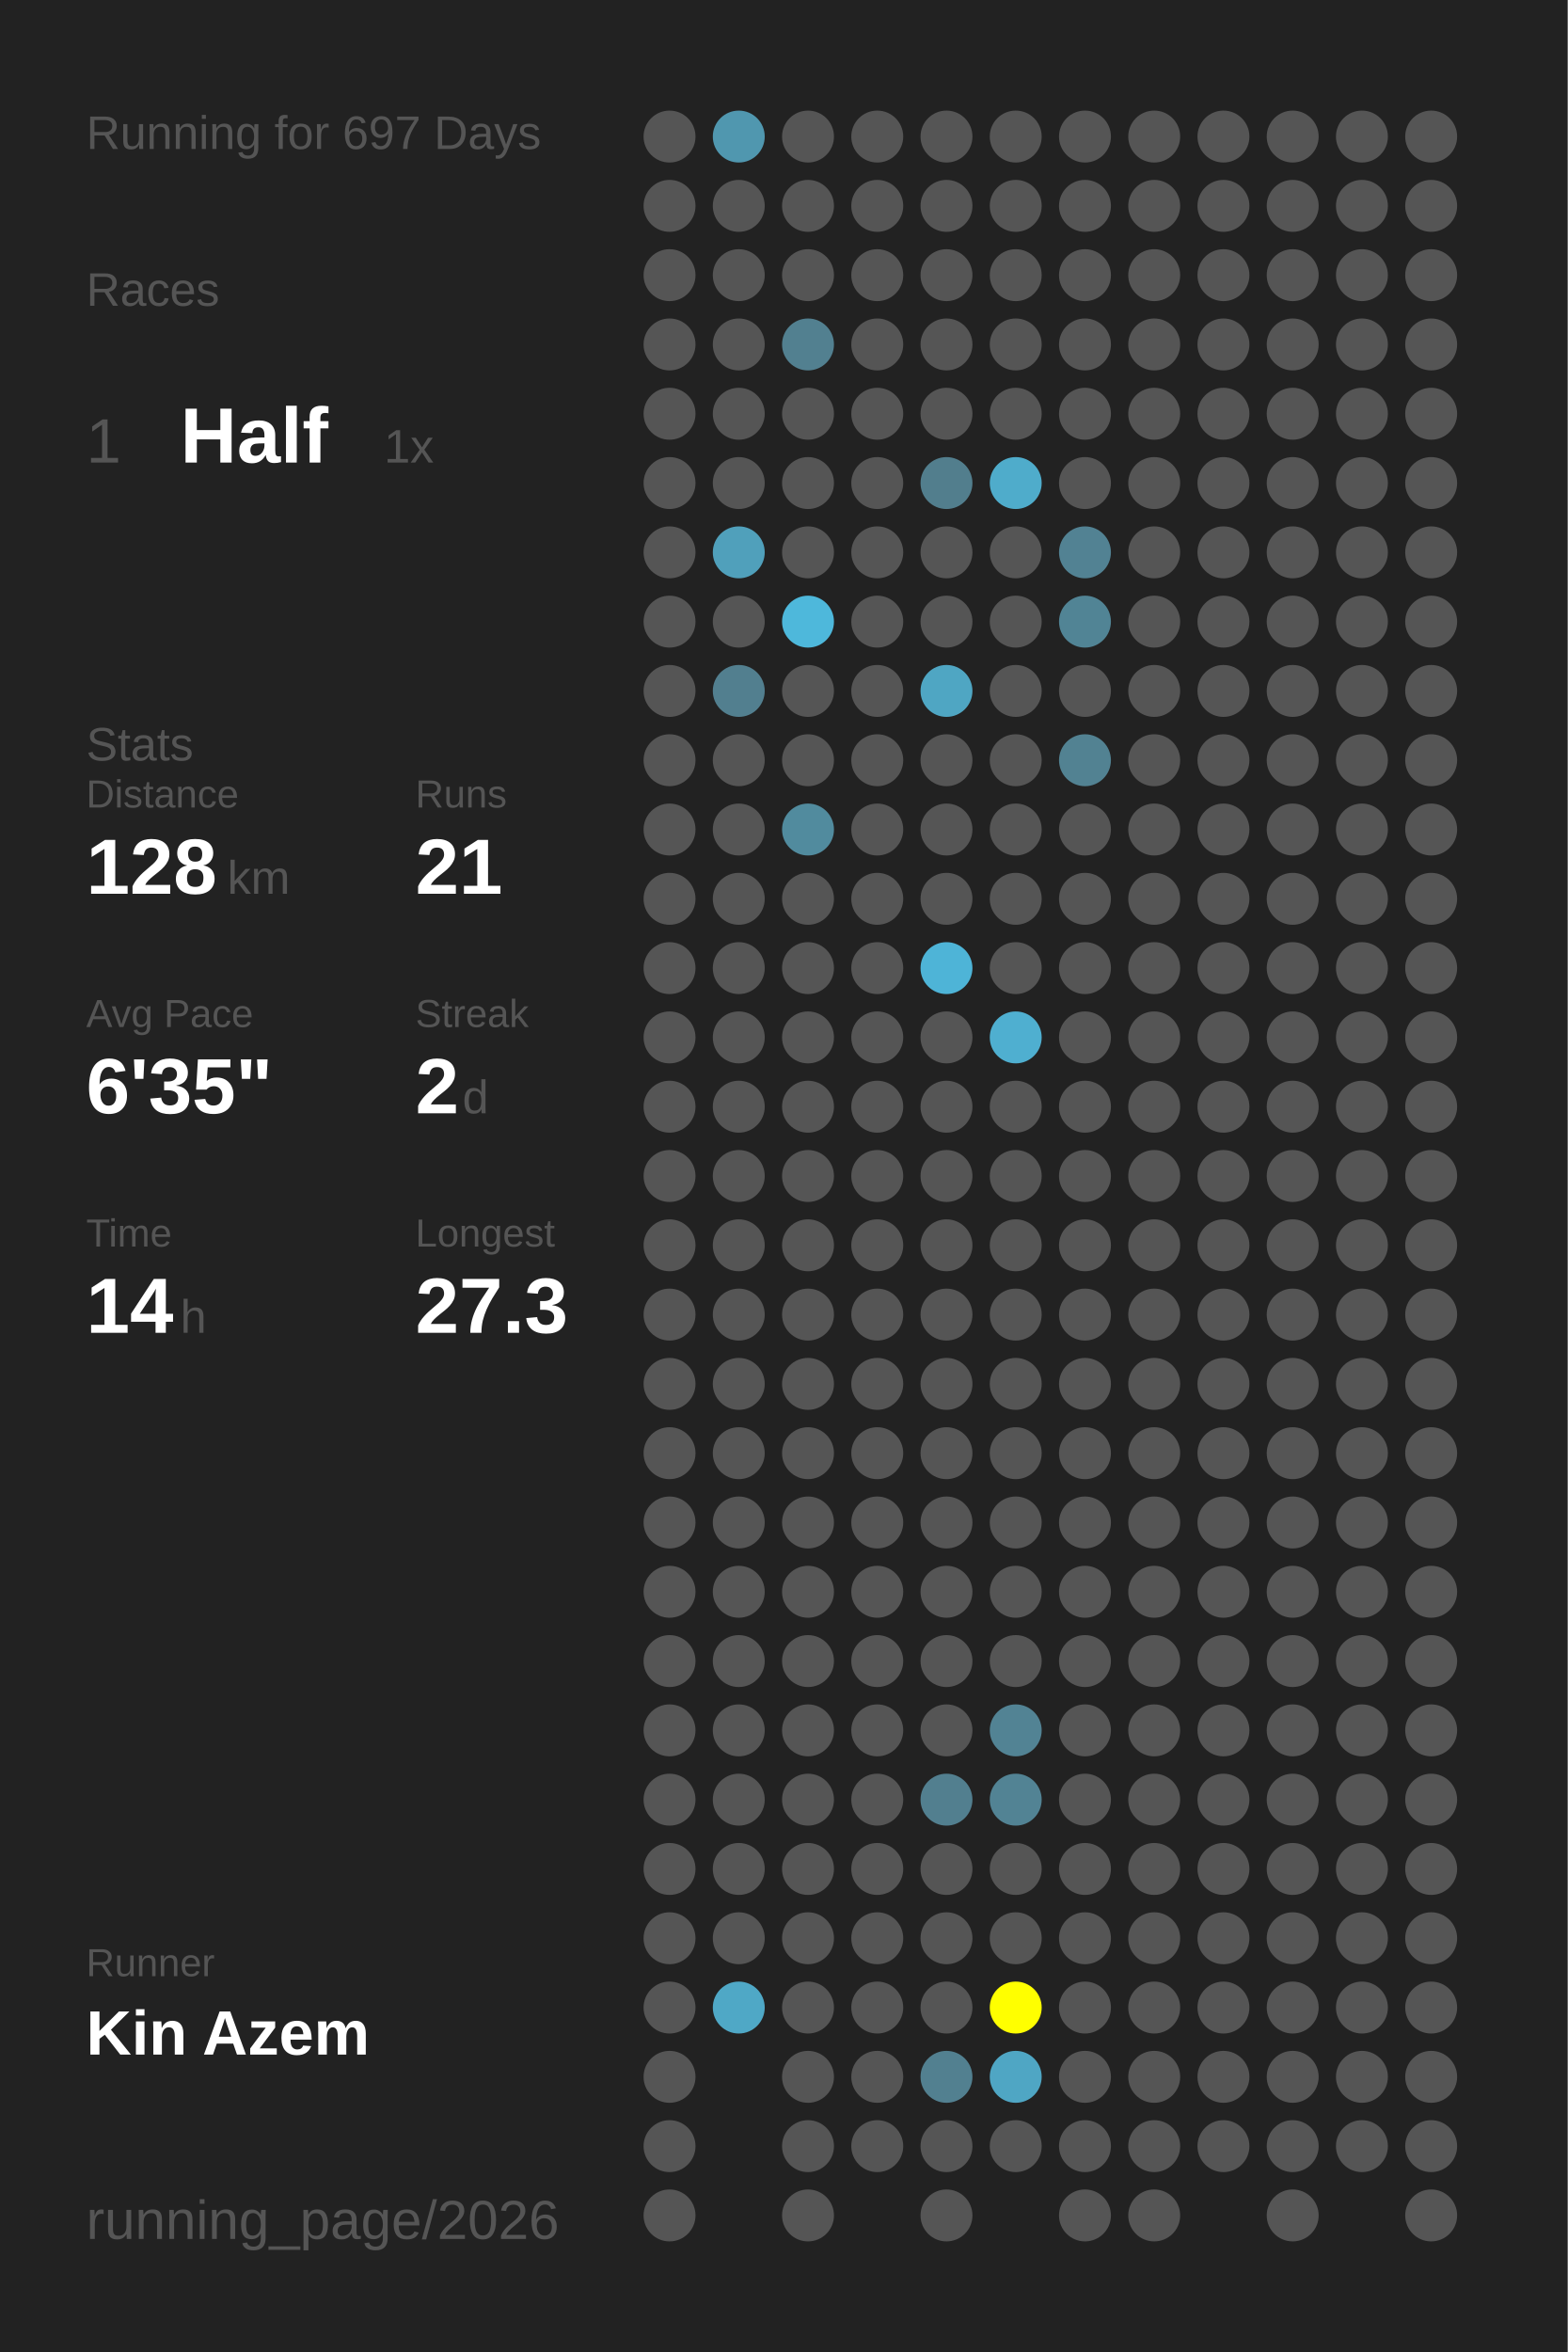
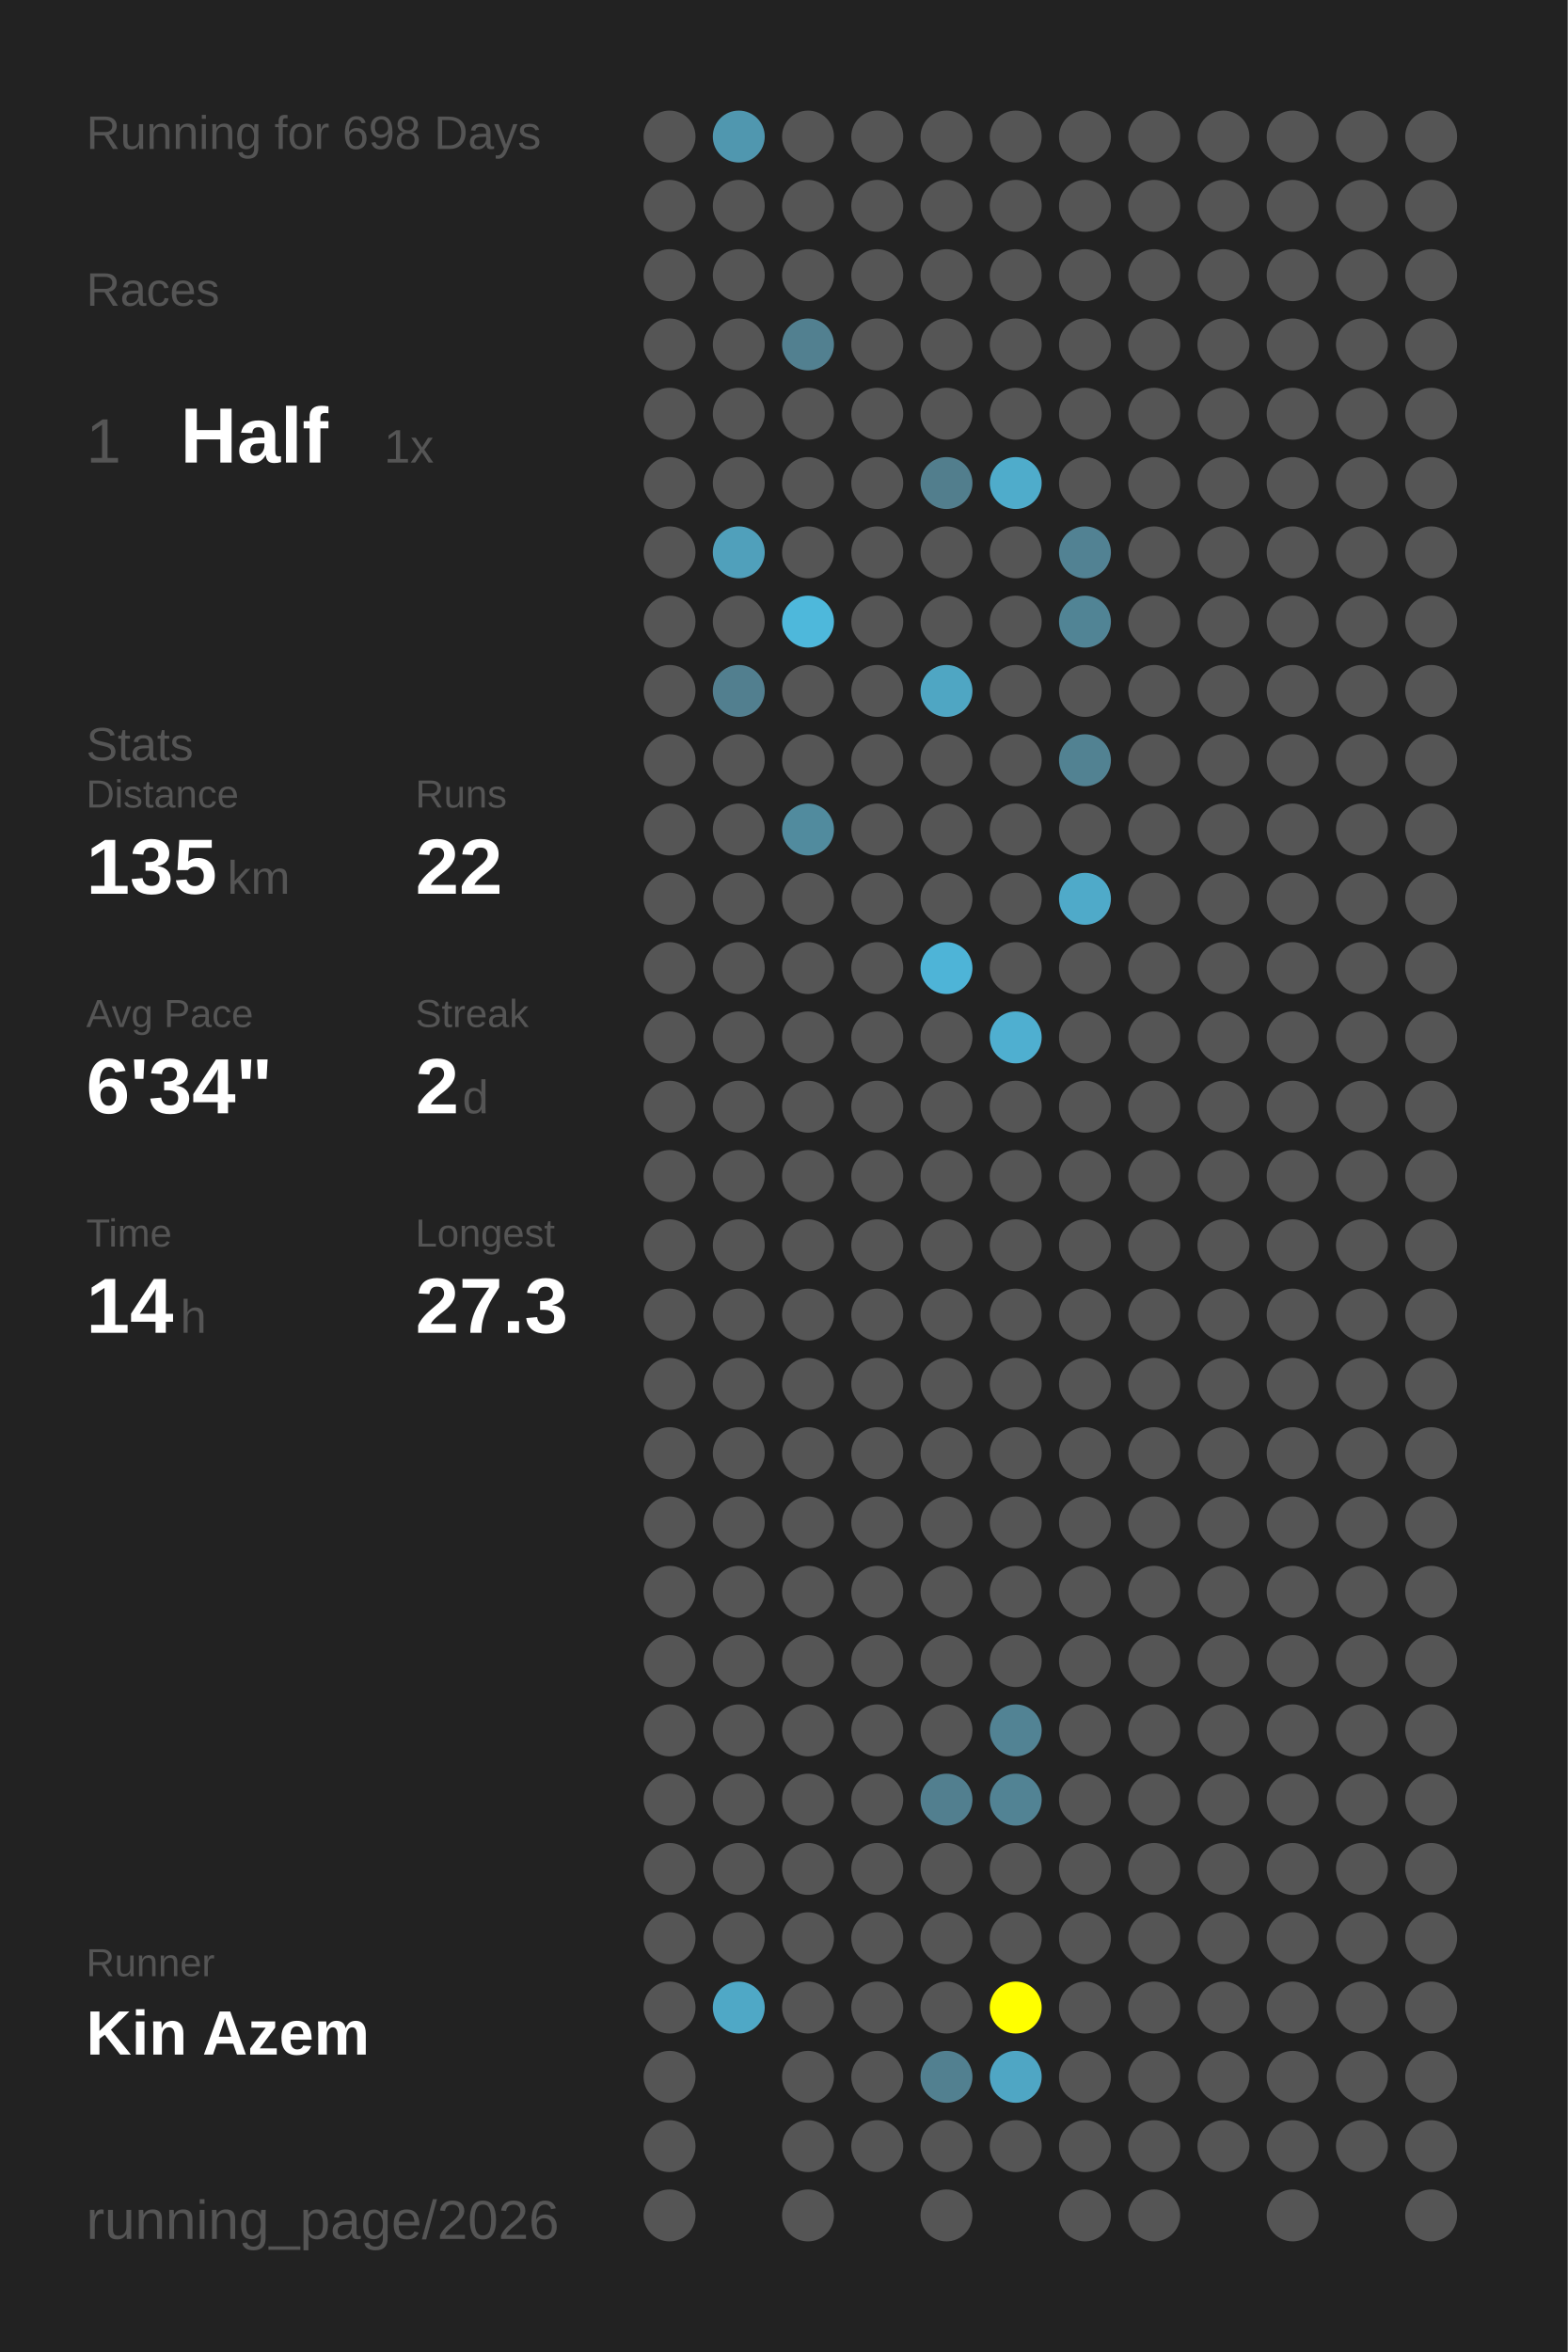
<svg xmlns="http://www.w3.org/2000/svg" baseProfile="full" height="300mm" version="1.1" viewBox="0,0,200,300" width="200mm">
  <defs />
  <rect fill="#222222" height="300" width="200" x="0" y="0" />
-   <text fill="#555555" style="font-size:6px; font-family:Arial;" x="11" y="19">Running for 697 Days</text>
+   <text fill="#555555" style="font-size:6px; font-family:Arial;" x="11" y="19">Running for 698 Days</text>
  <text fill="#555555" style="font-size:6px; font-family:Arial;" x="11" y="39">Races</text>
  <text fill="#555555" style="font-size:8px; font-family:Arial;" x="11" y="59">1</text>
  <text fill="#FFFFFF" style="font-size:10px; font-family:Arial; font-weight:bold;" x="23" y="59">Half</text>
  <text fill="#555555" style="font-size:6px; font-family:Arial;" x="49" y="59">1x</text>
  <text fill="#555555" style="font-size:6px; font-family:Arial;" x="11" y="97">Stats</text>
  <text fill="#555555" style="font-size:5px; font-family:Arial;" x="11" y="103">Distance</text>
-   <text fill="#FFFFFF" style="font-size:10px; font-family:Arial; font-weight:bold;" x="11" y="114">128</text>
+   <text fill="#FFFFFF" style="font-size:10px; font-family:Arial; font-weight:bold;" x="11" y="114">135</text>
  <text fill="#555555" style="font-size:6px; font-family:Arial;" x="29" y="114">km</text>
  <text fill="#555555" style="font-size:5px; font-family:Arial;" x="53" y="103">Runs</text>
-   <text fill="#FFFFFF" style="font-size:10px; font-family:Arial; font-weight:bold;" x="53" y="114">21</text>
+   <text fill="#FFFFFF" style="font-size:10px; font-family:Arial; font-weight:bold;" x="53" y="114">22</text>
  <text fill="#555555" style="font-size:5px; font-family:Arial;" x="11" y="131">Avg Pace</text>
-   <text fill="#FFFFFF" style="font-size:10px; font-family:Arial; font-weight:bold;" x="11" y="142">6'35"</text>
+   <text fill="#FFFFFF" style="font-size:10px; font-family:Arial; font-weight:bold;" x="11" y="142">6'34"</text>
  <text fill="#555555" style="font-size:5px; font-family:Arial;" x="53" y="131">Streak</text>
  <text fill="#FFFFFF" style="font-size:10px; font-family:Arial; font-weight:bold;" x="53" y="142">2</text>
  <text fill="#555555" style="font-size:6px; font-family:Arial;" x="59" y="142">d</text>
  <text fill="#555555" style="font-size:5px; font-family:Arial;" x="11" y="159">Time</text>
  <text fill="#FFFFFF" style="font-size:10px; font-family:Arial; font-weight:bold;" x="11" y="170">14</text>
  <text fill="#555555" style="font-size:6px; font-family:Arial;" x="23" y="170">h</text>
  <text fill="#555555" style="font-size:5px; font-family:Arial;" x="53" y="159">Longest</text>
  <text fill="#FFFFFF" style="font-size:10px; font-family:Arial; font-weight:bold;" x="53" y="170">27.3</text>
  <text fill="#555555" style="font-size:5px; font-family:Arial;" x="11" y="252.065">Runner</text>
  <text fill="#FFFFFF" style="font-size:8px; font-family:Arial; font-weight:bold;" x="11" y="262.065">Kin Azem</text>
  <text fill="#555555" style="font-size:7px; font-family:Arial;" x="11" y="285.581">running_page/2026</text>
  <circle cx="85.417" cy="17.419" fill="#555555" r="3.312" />
  <circle cx="85.417" cy="26.258" fill="#555555" r="3.312" />
  <circle cx="85.417" cy="35.097" fill="#555555" r="3.312" />
  <circle cx="85.417" cy="43.935" fill="#555555" r="3.312" />
  <circle cx="85.417" cy="52.774" fill="#555555" r="3.312" />
  <circle cx="85.417" cy="61.613" fill="#555555" r="3.312" />
  <circle cx="85.417" cy="70.452" fill="#555555" r="3.312" />
  <circle cx="85.417" cy="79.29" fill="#555555" r="3.312" />
  <circle cx="85.417" cy="88.129" fill="#555555" r="3.312" />
  <circle cx="85.417" cy="96.968" fill="#555555" r="3.312" />
  <circle cx="85.417" cy="105.806" fill="#555555" r="3.312" />
  <circle cx="85.417" cy="114.645" fill="#555555" r="3.312" />
  <circle cx="85.417" cy="123.484" fill="#555555" r="3.312" />
  <circle cx="85.417" cy="132.323" fill="#555555" r="3.312" />
  <circle cx="85.417" cy="141.161" fill="#555555" r="3.312" />
  <circle cx="85.417" cy="150" fill="#555555" r="3.312" />
  <circle cx="85.417" cy="158.839" fill="#555555" r="3.312" />
  <circle cx="85.417" cy="167.677" fill="#555555" r="3.312" />
  <circle cx="85.417" cy="176.516" fill="#555555" r="3.312" />
  <circle cx="85.417" cy="185.355" fill="#555555" r="3.312" />
  <circle cx="85.417" cy="194.194" fill="#555555" r="3.312" />
  <circle cx="85.417" cy="203.032" fill="#555555" r="3.312" />
  <circle cx="85.417" cy="211.871" fill="#555555" r="3.312" />
  <circle cx="85.417" cy="220.71" fill="#555555" r="3.312" />
  <circle cx="85.417" cy="229.548" fill="#555555" r="3.312" />
  <circle cx="85.417" cy="238.387" fill="#555555" r="3.312" />
  <circle cx="85.417" cy="247.226" fill="#555555" r="3.312" />
  <circle cx="85.417" cy="256.065" fill="#555555" r="3.312" />
  <circle cx="85.417" cy="264.903" fill="#555555" r="3.312" />
  <circle cx="85.417" cy="273.742" fill="#555555" r="3.312" />
  <circle cx="85.417" cy="282.581" fill="#555555" r="3.312" />
  <circle cx="94.25" cy="17.419" fill="#5097af" r="3.312" />
  <circle cx="94.25" cy="26.258" fill="#555555" r="3.312" />
  <circle cx="94.25" cy="35.097" fill="#555555" r="3.312" />
  <circle cx="94.25" cy="43.935" fill="#555555" r="3.312" />
  <circle cx="94.25" cy="52.774" fill="#555555" r="3.312" />
  <circle cx="94.25" cy="61.613" fill="#555555" r="3.312" />
  <circle cx="94.25" cy="70.452" fill="#50a0bb" r="3.312" />
  <circle cx="94.25" cy="79.29" fill="#555555" r="3.312" />
  <circle cx="94.25" cy="88.129" fill="#527f8f" r="3.312" />
  <circle cx="94.25" cy="96.968" fill="#555555" r="3.312" />
  <circle cx="94.25" cy="105.806" fill="#555555" r="3.312" />
  <circle cx="94.25" cy="114.645" fill="#555555" r="3.312" />
  <circle cx="94.25" cy="123.484" fill="#555555" r="3.312" />
  <circle cx="94.25" cy="132.323" fill="#555555" r="3.312" />
  <circle cx="94.25" cy="141.161" fill="#555555" r="3.312" />
  <circle cx="94.25" cy="150" fill="#555555" r="3.312" />
  <circle cx="94.25" cy="158.839" fill="#555555" r="3.312" />
  <circle cx="94.25" cy="167.677" fill="#555555" r="3.312" />
  <circle cx="94.25" cy="176.516" fill="#555555" r="3.312" />
  <circle cx="94.25" cy="185.355" fill="#555555" r="3.312" />
  <circle cx="94.25" cy="194.194" fill="#555555" r="3.312" />
  <circle cx="94.25" cy="203.032" fill="#555555" r="3.312" />
  <circle cx="94.25" cy="211.871" fill="#555555" r="3.312" />
  <circle cx="94.25" cy="220.71" fill="#555555" r="3.312" />
  <circle cx="94.25" cy="229.548" fill="#555555" r="3.312" />
  <circle cx="94.25" cy="238.387" fill="#555555" r="3.312" />
  <circle cx="94.25" cy="247.226" fill="#555555" r="3.312" />
  <circle cx="94.25" cy="256.065" fill="#4fa8c6" r="3.312" />
  <circle cx="103.083" cy="17.419" fill="#555555" r="3.312" />
  <circle cx="103.083" cy="26.258" fill="#555555" r="3.312" />
  <circle cx="103.083" cy="35.097" fill="#555555" r="3.312" />
  <circle cx="103.083" cy="43.935" fill="#528090" r="3.312" />
  <circle cx="103.083" cy="52.774" fill="#555555" r="3.312" />
  <circle cx="103.083" cy="61.613" fill="#555555" r="3.312" />
  <circle cx="103.083" cy="70.452" fill="#555555" r="3.312" />
  <circle cx="103.083" cy="79.29" fill="#4eb8db" r="3.312" />
  <circle cx="103.083" cy="88.129" fill="#555555" r="3.312" />
  <circle cx="103.083" cy="96.968" fill="#555555" r="3.312" />
  <circle cx="103.083" cy="105.806" fill="#518b9e" r="3.312" />
  <circle cx="103.083" cy="114.645" fill="#555555" r="3.312" />
  <circle cx="103.083" cy="123.484" fill="#555555" r="3.312" />
  <circle cx="103.083" cy="132.323" fill="#555555" r="3.312" />
  <circle cx="103.083" cy="141.161" fill="#555555" r="3.312" />
  <circle cx="103.083" cy="150" fill="#555555" r="3.312" />
  <circle cx="103.083" cy="158.839" fill="#555555" r="3.312" />
  <circle cx="103.083" cy="167.677" fill="#555555" r="3.312" />
  <circle cx="103.083" cy="176.516" fill="#555555" r="3.312" />
  <circle cx="103.083" cy="185.355" fill="#555555" r="3.312" />
  <circle cx="103.083" cy="194.194" fill="#555555" r="3.312" />
  <circle cx="103.083" cy="203.032" fill="#555555" r="3.312" />
  <circle cx="103.083" cy="211.871" fill="#555555" r="3.312" />
  <circle cx="103.083" cy="220.71" fill="#555555" r="3.312" />
  <circle cx="103.083" cy="229.548" fill="#555555" r="3.312" />
  <circle cx="103.083" cy="238.387" fill="#555555" r="3.312" />
  <circle cx="103.083" cy="247.226" fill="#555555" r="3.312" />
  <circle cx="103.083" cy="256.065" fill="#555555" r="3.312" />
  <circle cx="103.083" cy="264.903" fill="#555555" r="3.312" />
  <circle cx="103.083" cy="273.742" fill="#555555" r="3.312" />
  <circle cx="103.083" cy="282.581" fill="#555555" r="3.312" />
  <circle cx="111.917" cy="17.419" fill="#555555" r="3.312" />
  <circle cx="111.917" cy="26.258" fill="#555555" r="3.312" />
  <circle cx="111.917" cy="35.097" fill="#555555" r="3.312" />
  <circle cx="111.917" cy="43.935" fill="#555555" r="3.312" />
  <circle cx="111.917" cy="52.774" fill="#555555" r="3.312" />
  <circle cx="111.917" cy="61.613" fill="#555555" r="3.312" />
  <circle cx="111.917" cy="70.452" fill="#555555" r="3.312" />
  <circle cx="111.917" cy="79.29" fill="#555555" r="3.312" />
  <circle cx="111.917" cy="88.129" fill="#555555" r="3.312" />
  <circle cx="111.917" cy="96.968" fill="#555555" r="3.312" />
  <circle cx="111.917" cy="105.806" fill="#555555" r="3.312" />
  <circle cx="111.917" cy="114.645" fill="#555555" r="3.312" />
  <circle cx="111.917" cy="123.484" fill="#555555" r="3.312" />
  <circle cx="111.917" cy="132.323" fill="#555555" r="3.312" />
  <circle cx="111.917" cy="141.161" fill="#555555" r="3.312" />
  <circle cx="111.917" cy="150" fill="#555555" r="3.312" />
  <circle cx="111.917" cy="158.839" fill="#555555" r="3.312" />
  <circle cx="111.917" cy="167.677" fill="#555555" r="3.312" />
  <circle cx="111.917" cy="176.516" fill="#555555" r="3.312" />
  <circle cx="111.917" cy="185.355" fill="#555555" r="3.312" />
  <circle cx="111.917" cy="194.194" fill="#555555" r="3.312" />
  <circle cx="111.917" cy="203.032" fill="#555555" r="3.312" />
  <circle cx="111.917" cy="211.871" fill="#555555" r="3.312" />
  <circle cx="111.917" cy="220.71" fill="#555555" r="3.312" />
  <circle cx="111.917" cy="229.548" fill="#555555" r="3.312" />
  <circle cx="111.917" cy="238.387" fill="#555555" r="3.312" />
  <circle cx="111.917" cy="247.226" fill="#555555" r="3.312" />
  <circle cx="111.917" cy="256.065" fill="#555555" r="3.312" />
  <circle cx="111.917" cy="264.903" fill="#555555" r="3.312" />
  <circle cx="111.917" cy="273.742" fill="#555555" r="3.312" />
  <circle cx="120.75" cy="17.419" fill="#555555" r="3.312" />
  <circle cx="120.75" cy="26.258" fill="#555555" r="3.312" />
  <circle cx="120.75" cy="35.097" fill="#555555" r="3.312" />
  <circle cx="120.75" cy="43.935" fill="#555555" r="3.312" />
  <circle cx="120.75" cy="52.774" fill="#555555" r="3.312" />
  <circle cx="120.75" cy="61.613" fill="#527e8d" r="3.312" />
  <circle cx="120.75" cy="70.452" fill="#555555" r="3.312" />
  <circle cx="120.75" cy="79.29" fill="#555555" r="3.312" />
  <circle cx="120.75" cy="88.129" fill="#4fa6c3" r="3.312" />
  <circle cx="120.75" cy="96.968" fill="#555555" r="3.312" />
  <circle cx="120.75" cy="105.806" fill="#555555" r="3.312" />
  <circle cx="120.75" cy="114.645" fill="#555555" r="3.312" />
  <circle cx="120.75" cy="123.484" fill="#4eb4d7" r="3.312" />
  <circle cx="120.75" cy="132.323" fill="#555555" r="3.312" />
  <circle cx="120.75" cy="141.161" fill="#555555" r="3.312" />
  <circle cx="120.75" cy="150" fill="#555555" r="3.312" />
  <circle cx="120.75" cy="158.839" fill="#555555" r="3.312" />
  <circle cx="120.75" cy="167.677" fill="#555555" r="3.312" />
  <circle cx="120.75" cy="176.516" fill="#555555" r="3.312" />
  <circle cx="120.75" cy="185.355" fill="#555555" r="3.312" />
  <circle cx="120.75" cy="194.194" fill="#555555" r="3.312" />
  <circle cx="120.75" cy="203.032" fill="#555555" r="3.312" />
  <circle cx="120.75" cy="211.871" fill="#555555" r="3.312" />
  <circle cx="120.75" cy="220.71" fill="#555555" r="3.312" />
  <circle cx="120.75" cy="229.548" fill="#527f8f" r="3.312" />
  <circle cx="120.75" cy="238.387" fill="#555555" r="3.312" />
  <circle cx="120.75" cy="247.226" fill="#555555" r="3.312" />
  <circle cx="120.75" cy="256.065" fill="#555555" r="3.312" />
  <circle cx="120.75" cy="264.903" fill="#528090" r="3.312" />
  <circle cx="120.75" cy="273.742" fill="#555555" r="3.312" />
  <circle cx="120.75" cy="282.581" fill="#555555" r="3.312" />
  <circle cx="129.583" cy="17.419" fill="#555555" r="3.312" />
  <circle cx="129.583" cy="26.258" fill="#555555" r="3.312" />
  <circle cx="129.583" cy="35.097" fill="#555555" r="3.312" />
  <circle cx="129.583" cy="43.935" fill="#555555" r="3.312" />
  <circle cx="129.583" cy="52.774" fill="#555555" r="3.312" />
  <circle cx="129.583" cy="61.613" fill="#4faccb" r="3.312" />
  <circle cx="129.583" cy="70.452" fill="#555555" r="3.312" />
  <circle cx="129.583" cy="79.29" fill="#555555" r="3.312" />
  <circle cx="129.583" cy="88.129" fill="#555555" r="3.312" />
  <circle cx="129.583" cy="96.968" fill="#555555" r="3.312" />
  <circle cx="129.583" cy="105.806" fill="#555555" r="3.312" />
  <circle cx="129.583" cy="114.645" fill="#555555" r="3.312" />
  <circle cx="129.583" cy="123.484" fill="#555555" r="3.312" />
  <circle cx="129.583" cy="132.323" fill="#4fafd0" r="3.312" />
  <circle cx="129.583" cy="141.161" fill="#555555" r="3.312" />
  <circle cx="129.583" cy="150" fill="#555555" r="3.312" />
  <circle cx="129.583" cy="158.839" fill="#555555" r="3.312" />
  <circle cx="129.583" cy="167.677" fill="#555555" r="3.312" />
  <circle cx="129.583" cy="176.516" fill="#555555" r="3.312" />
  <circle cx="129.583" cy="185.355" fill="#555555" r="3.312" />
  <circle cx="129.583" cy="194.194" fill="#555555" r="3.312" />
  <circle cx="129.583" cy="203.032" fill="#555555" r="3.312" />
  <circle cx="129.583" cy="211.871" fill="#555555" r="3.312" />
  <circle cx="129.583" cy="220.71" fill="#528394" r="3.312" />
  <circle cx="129.583" cy="229.548" fill="#528394" r="3.312" />
  <circle cx="129.583" cy="238.387" fill="#555555" r="3.312" />
  <circle cx="129.583" cy="247.226" fill="#555555" r="3.312" />
  <circle cx="129.583" cy="256.065" fill="#FFFF00" r="3.312" />
  <circle cx="129.583" cy="264.903" fill="#4fa6c4" r="3.312" />
  <circle cx="129.583" cy="273.742" fill="#555555" r="3.312" />
  <circle cx="138.417" cy="17.419" fill="#555555" r="3.312" />
  <circle cx="138.417" cy="26.258" fill="#555555" r="3.312" />
  <circle cx="138.417" cy="35.097" fill="#555555" r="3.312" />
  <circle cx="138.417" cy="43.935" fill="#555555" r="3.312" />
  <circle cx="138.417" cy="52.774" fill="#555555" r="3.312" />
  <circle cx="138.417" cy="61.613" fill="#555555" r="3.312" />
  <circle cx="138.417" cy="70.452" fill="#528293" r="3.312" />
  <circle cx="138.417" cy="79.29" fill="#518495" r="3.312" />
  <circle cx="138.417" cy="88.129" fill="#555555" r="3.312" />
  <circle cx="138.417" cy="96.968" fill="#528292" r="3.312" />
  <circle cx="138.417" cy="105.806" fill="#555555" r="3.312" />
-   <circle cx="138.417" cy="114.645" fill="#555555" r="3.312" />
+   <circle cx="138.417" cy="114.645" fill="#4faac9" r="3.312" />
  <circle cx="138.417" cy="123.484" fill="#555555" r="3.312" />
  <circle cx="138.417" cy="132.323" fill="#555555" r="3.312" />
  <circle cx="138.417" cy="141.161" fill="#555555" r="3.312" />
  <circle cx="138.417" cy="150" fill="#555555" r="3.312" />
  <circle cx="138.417" cy="158.839" fill="#555555" r="3.312" />
  <circle cx="138.417" cy="167.677" fill="#555555" r="3.312" />
  <circle cx="138.417" cy="176.516" fill="#555555" r="3.312" />
  <circle cx="138.417" cy="185.355" fill="#555555" r="3.312" />
  <circle cx="138.417" cy="194.194" fill="#555555" r="3.312" />
  <circle cx="138.417" cy="203.032" fill="#555555" r="3.312" />
  <circle cx="138.417" cy="211.871" fill="#555555" r="3.312" />
  <circle cx="138.417" cy="220.71" fill="#555555" r="3.312" />
  <circle cx="138.417" cy="229.548" fill="#555555" r="3.312" />
  <circle cx="138.417" cy="238.387" fill="#555555" r="3.312" />
  <circle cx="138.417" cy="247.226" fill="#555555" r="3.312" />
  <circle cx="138.417" cy="256.065" fill="#555555" r="3.312" />
  <circle cx="138.417" cy="264.903" fill="#555555" r="3.312" />
  <circle cx="138.417" cy="273.742" fill="#555555" r="3.312" />
  <circle cx="138.417" cy="282.581" fill="#555555" r="3.312" />
  <circle cx="147.25" cy="17.419" fill="#555555" r="3.312" />
  <circle cx="147.25" cy="26.258" fill="#555555" r="3.312" />
  <circle cx="147.25" cy="35.097" fill="#555555" r="3.312" />
  <circle cx="147.25" cy="43.935" fill="#555555" r="3.312" />
  <circle cx="147.25" cy="52.774" fill="#555555" r="3.312" />
  <circle cx="147.25" cy="61.613" fill="#555555" r="3.312" />
  <circle cx="147.25" cy="70.452" fill="#555555" r="3.312" />
  <circle cx="147.25" cy="79.29" fill="#555555" r="3.312" />
  <circle cx="147.25" cy="88.129" fill="#555555" r="3.312" />
  <circle cx="147.25" cy="96.968" fill="#555555" r="3.312" />
  <circle cx="147.25" cy="105.806" fill="#555555" r="3.312" />
  <circle cx="147.25" cy="114.645" fill="#555555" r="3.312" />
  <circle cx="147.25" cy="123.484" fill="#555555" r="3.312" />
  <circle cx="147.25" cy="132.323" fill="#555555" r="3.312" />
  <circle cx="147.25" cy="141.161" fill="#555555" r="3.312" />
  <circle cx="147.25" cy="150" fill="#555555" r="3.312" />
  <circle cx="147.25" cy="158.839" fill="#555555" r="3.312" />
  <circle cx="147.25" cy="167.677" fill="#555555" r="3.312" />
  <circle cx="147.25" cy="176.516" fill="#555555" r="3.312" />
  <circle cx="147.25" cy="185.355" fill="#555555" r="3.312" />
  <circle cx="147.25" cy="194.194" fill="#555555" r="3.312" />
  <circle cx="147.25" cy="203.032" fill="#555555" r="3.312" />
  <circle cx="147.25" cy="211.871" fill="#555555" r="3.312" />
  <circle cx="147.25" cy="220.71" fill="#555555" r="3.312" />
  <circle cx="147.25" cy="229.548" fill="#555555" r="3.312" />
  <circle cx="147.25" cy="238.387" fill="#555555" r="3.312" />
  <circle cx="147.25" cy="247.226" fill="#555555" r="3.312" />
  <circle cx="147.25" cy="256.065" fill="#555555" r="3.312" />
  <circle cx="147.25" cy="264.903" fill="#555555" r="3.312" />
  <circle cx="147.25" cy="273.742" fill="#555555" r="3.312" />
  <circle cx="147.25" cy="282.581" fill="#555555" r="3.312" />
  <circle cx="156.083" cy="17.419" fill="#555555" r="3.312" />
  <circle cx="156.083" cy="26.258" fill="#555555" r="3.312" />
  <circle cx="156.083" cy="35.097" fill="#555555" r="3.312" />
  <circle cx="156.083" cy="43.935" fill="#555555" r="3.312" />
  <circle cx="156.083" cy="52.774" fill="#555555" r="3.312" />
  <circle cx="156.083" cy="61.613" fill="#555555" r="3.312" />
  <circle cx="156.083" cy="70.452" fill="#555555" r="3.312" />
  <circle cx="156.083" cy="79.29" fill="#555555" r="3.312" />
  <circle cx="156.083" cy="88.129" fill="#555555" r="3.312" />
  <circle cx="156.083" cy="96.968" fill="#555555" r="3.312" />
  <circle cx="156.083" cy="105.806" fill="#555555" r="3.312" />
  <circle cx="156.083" cy="114.645" fill="#555555" r="3.312" />
  <circle cx="156.083" cy="123.484" fill="#555555" r="3.312" />
  <circle cx="156.083" cy="132.323" fill="#555555" r="3.312" />
  <circle cx="156.083" cy="141.161" fill="#555555" r="3.312" />
  <circle cx="156.083" cy="150" fill="#555555" r="3.312" />
  <circle cx="156.083" cy="158.839" fill="#555555" r="3.312" />
  <circle cx="156.083" cy="167.677" fill="#555555" r="3.312" />
  <circle cx="156.083" cy="176.516" fill="#555555" r="3.312" />
  <circle cx="156.083" cy="185.355" fill="#555555" r="3.312" />
  <circle cx="156.083" cy="194.194" fill="#555555" r="3.312" />
  <circle cx="156.083" cy="203.032" fill="#555555" r="3.312" />
  <circle cx="156.083" cy="211.871" fill="#555555" r="3.312" />
  <circle cx="156.083" cy="220.71" fill="#555555" r="3.312" />
  <circle cx="156.083" cy="229.548" fill="#555555" r="3.312" />
  <circle cx="156.083" cy="238.387" fill="#555555" r="3.312" />
  <circle cx="156.083" cy="247.226" fill="#555555" r="3.312" />
  <circle cx="156.083" cy="256.065" fill="#555555" r="3.312" />
  <circle cx="156.083" cy="264.903" fill="#555555" r="3.312" />
  <circle cx="156.083" cy="273.742" fill="#555555" r="3.312" />
  <circle cx="164.917" cy="17.419" fill="#555555" r="3.312" />
  <circle cx="164.917" cy="26.258" fill="#555555" r="3.312" />
  <circle cx="164.917" cy="35.097" fill="#555555" r="3.312" />
  <circle cx="164.917" cy="43.935" fill="#555555" r="3.312" />
  <circle cx="164.917" cy="52.774" fill="#555555" r="3.312" />
  <circle cx="164.917" cy="61.613" fill="#555555" r="3.312" />
  <circle cx="164.917" cy="70.452" fill="#555555" r="3.312" />
  <circle cx="164.917" cy="79.29" fill="#555555" r="3.312" />
  <circle cx="164.917" cy="88.129" fill="#555555" r="3.312" />
  <circle cx="164.917" cy="96.968" fill="#555555" r="3.312" />
  <circle cx="164.917" cy="105.806" fill="#555555" r="3.312" />
  <circle cx="164.917" cy="114.645" fill="#555555" r="3.312" />
  <circle cx="164.917" cy="123.484" fill="#555555" r="3.312" />
  <circle cx="164.917" cy="132.323" fill="#555555" r="3.312" />
  <circle cx="164.917" cy="141.161" fill="#555555" r="3.312" />
  <circle cx="164.917" cy="150" fill="#555555" r="3.312" />
  <circle cx="164.917" cy="158.839" fill="#555555" r="3.312" />
  <circle cx="164.917" cy="167.677" fill="#555555" r="3.312" />
  <circle cx="164.917" cy="176.516" fill="#555555" r="3.312" />
  <circle cx="164.917" cy="185.355" fill="#555555" r="3.312" />
  <circle cx="164.917" cy="194.194" fill="#555555" r="3.312" />
  <circle cx="164.917" cy="203.032" fill="#555555" r="3.312" />
  <circle cx="164.917" cy="211.871" fill="#555555" r="3.312" />
  <circle cx="164.917" cy="220.71" fill="#555555" r="3.312" />
  <circle cx="164.917" cy="229.548" fill="#555555" r="3.312" />
  <circle cx="164.917" cy="238.387" fill="#555555" r="3.312" />
  <circle cx="164.917" cy="247.226" fill="#555555" r="3.312" />
  <circle cx="164.917" cy="256.065" fill="#555555" r="3.312" />
  <circle cx="164.917" cy="264.903" fill="#555555" r="3.312" />
  <circle cx="164.917" cy="273.742" fill="#555555" r="3.312" />
  <circle cx="164.917" cy="282.581" fill="#555555" r="3.312" />
  <circle cx="173.75" cy="17.419" fill="#555555" r="3.312" />
  <circle cx="173.75" cy="26.258" fill="#555555" r="3.312" />
  <circle cx="173.75" cy="35.097" fill="#555555" r="3.312" />
  <circle cx="173.75" cy="43.935" fill="#555555" r="3.312" />
  <circle cx="173.75" cy="52.774" fill="#555555" r="3.312" />
  <circle cx="173.75" cy="61.613" fill="#555555" r="3.312" />
  <circle cx="173.75" cy="70.452" fill="#555555" r="3.312" />
  <circle cx="173.75" cy="79.29" fill="#555555" r="3.312" />
  <circle cx="173.75" cy="88.129" fill="#555555" r="3.312" />
  <circle cx="173.75" cy="96.968" fill="#555555" r="3.312" />
  <circle cx="173.75" cy="105.806" fill="#555555" r="3.312" />
  <circle cx="173.75" cy="114.645" fill="#555555" r="3.312" />
  <circle cx="173.75" cy="123.484" fill="#555555" r="3.312" />
  <circle cx="173.75" cy="132.323" fill="#555555" r="3.312" />
  <circle cx="173.75" cy="141.161" fill="#555555" r="3.312" />
  <circle cx="173.75" cy="150" fill="#555555" r="3.312" />
  <circle cx="173.75" cy="158.839" fill="#555555" r="3.312" />
  <circle cx="173.75" cy="167.677" fill="#555555" r="3.312" />
  <circle cx="173.75" cy="176.516" fill="#555555" r="3.312" />
  <circle cx="173.75" cy="185.355" fill="#555555" r="3.312" />
  <circle cx="173.75" cy="194.194" fill="#555555" r="3.312" />
  <circle cx="173.75" cy="203.032" fill="#555555" r="3.312" />
  <circle cx="173.75" cy="211.871" fill="#555555" r="3.312" />
  <circle cx="173.75" cy="220.71" fill="#555555" r="3.312" />
  <circle cx="173.75" cy="229.548" fill="#555555" r="3.312" />
  <circle cx="173.75" cy="238.387" fill="#555555" r="3.312" />
  <circle cx="173.75" cy="247.226" fill="#555555" r="3.312" />
  <circle cx="173.75" cy="256.065" fill="#555555" r="3.312" />
  <circle cx="173.75" cy="264.903" fill="#555555" r="3.312" />
  <circle cx="173.75" cy="273.742" fill="#555555" r="3.312" />
  <circle cx="182.583" cy="17.419" fill="#555555" r="3.312" />
  <circle cx="182.583" cy="26.258" fill="#555555" r="3.312" />
  <circle cx="182.583" cy="35.097" fill="#555555" r="3.312" />
  <circle cx="182.583" cy="43.935" fill="#555555" r="3.312" />
  <circle cx="182.583" cy="52.774" fill="#555555" r="3.312" />
  <circle cx="182.583" cy="61.613" fill="#555555" r="3.312" />
  <circle cx="182.583" cy="70.452" fill="#555555" r="3.312" />
  <circle cx="182.583" cy="79.29" fill="#555555" r="3.312" />
  <circle cx="182.583" cy="88.129" fill="#555555" r="3.312" />
  <circle cx="182.583" cy="96.968" fill="#555555" r="3.312" />
  <circle cx="182.583" cy="105.806" fill="#555555" r="3.312" />
  <circle cx="182.583" cy="114.645" fill="#555555" r="3.312" />
  <circle cx="182.583" cy="123.484" fill="#555555" r="3.312" />
  <circle cx="182.583" cy="132.323" fill="#555555" r="3.312" />
  <circle cx="182.583" cy="141.161" fill="#555555" r="3.312" />
  <circle cx="182.583" cy="150" fill="#555555" r="3.312" />
  <circle cx="182.583" cy="158.839" fill="#555555" r="3.312" />
  <circle cx="182.583" cy="167.677" fill="#555555" r="3.312" />
  <circle cx="182.583" cy="176.516" fill="#555555" r="3.312" />
  <circle cx="182.583" cy="185.355" fill="#555555" r="3.312" />
  <circle cx="182.583" cy="194.194" fill="#555555" r="3.312" />
  <circle cx="182.583" cy="203.032" fill="#555555" r="3.312" />
  <circle cx="182.583" cy="211.871" fill="#555555" r="3.312" />
  <circle cx="182.583" cy="220.71" fill="#555555" r="3.312" />
  <circle cx="182.583" cy="229.548" fill="#555555" r="3.312" />
  <circle cx="182.583" cy="238.387" fill="#555555" r="3.312" />
  <circle cx="182.583" cy="247.226" fill="#555555" r="3.312" />
  <circle cx="182.583" cy="256.065" fill="#555555" r="3.312" />
  <circle cx="182.583" cy="264.903" fill="#555555" r="3.312" />
  <circle cx="182.583" cy="273.742" fill="#555555" r="3.312" />
  <circle cx="182.583" cy="282.581" fill="#555555" r="3.312" />
</svg>
